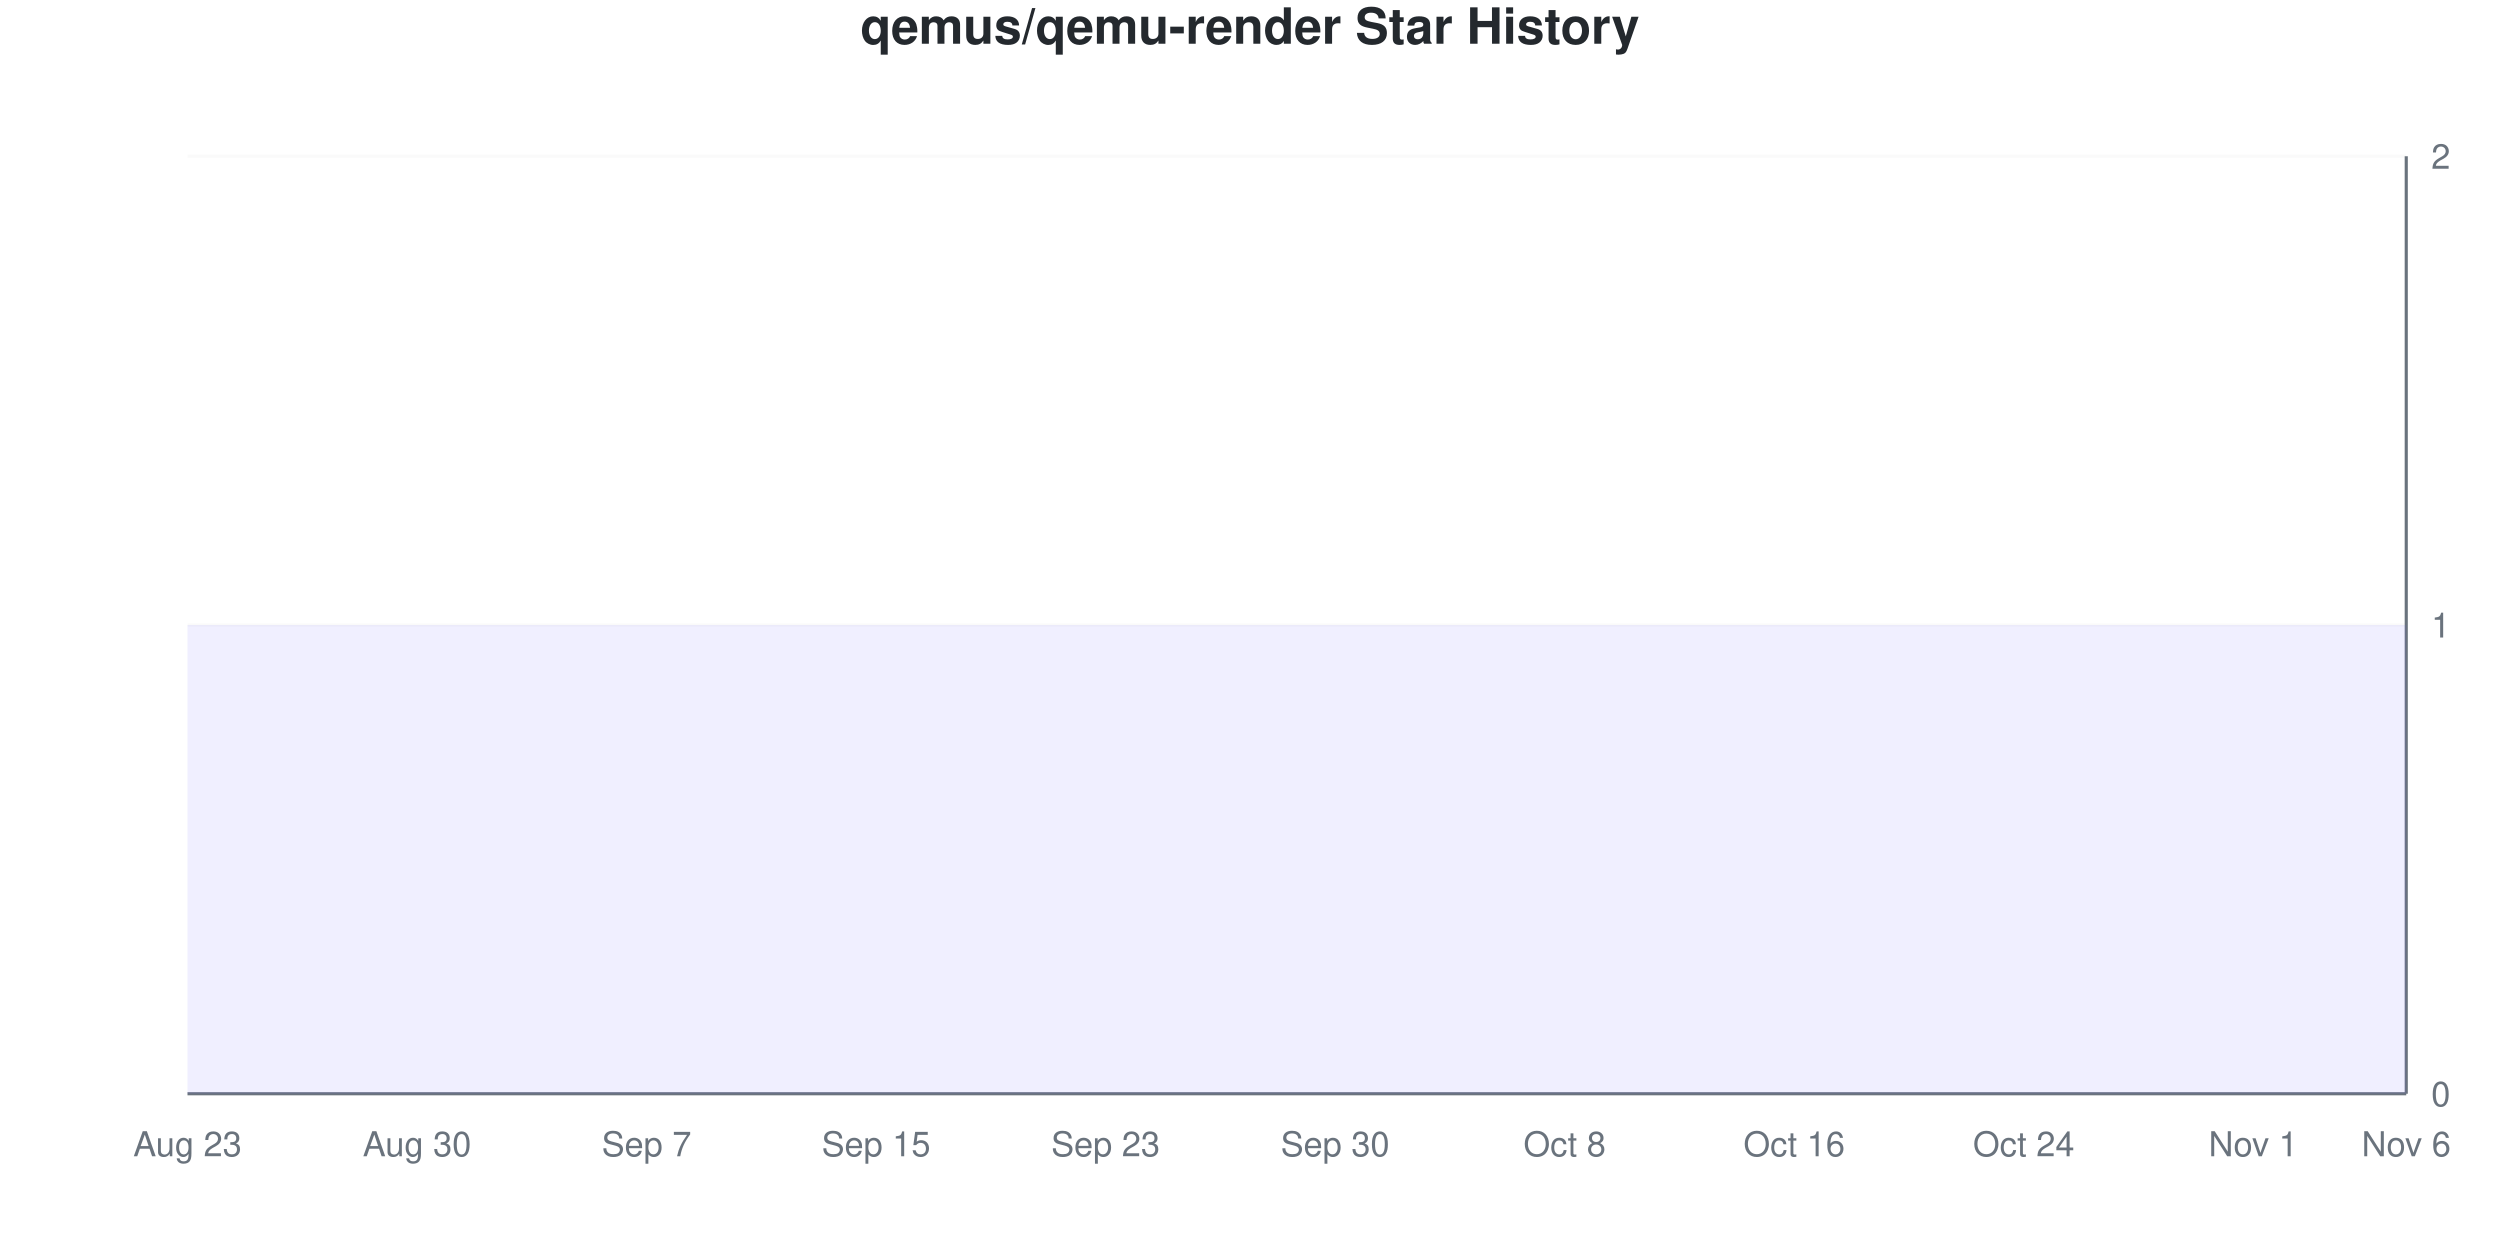
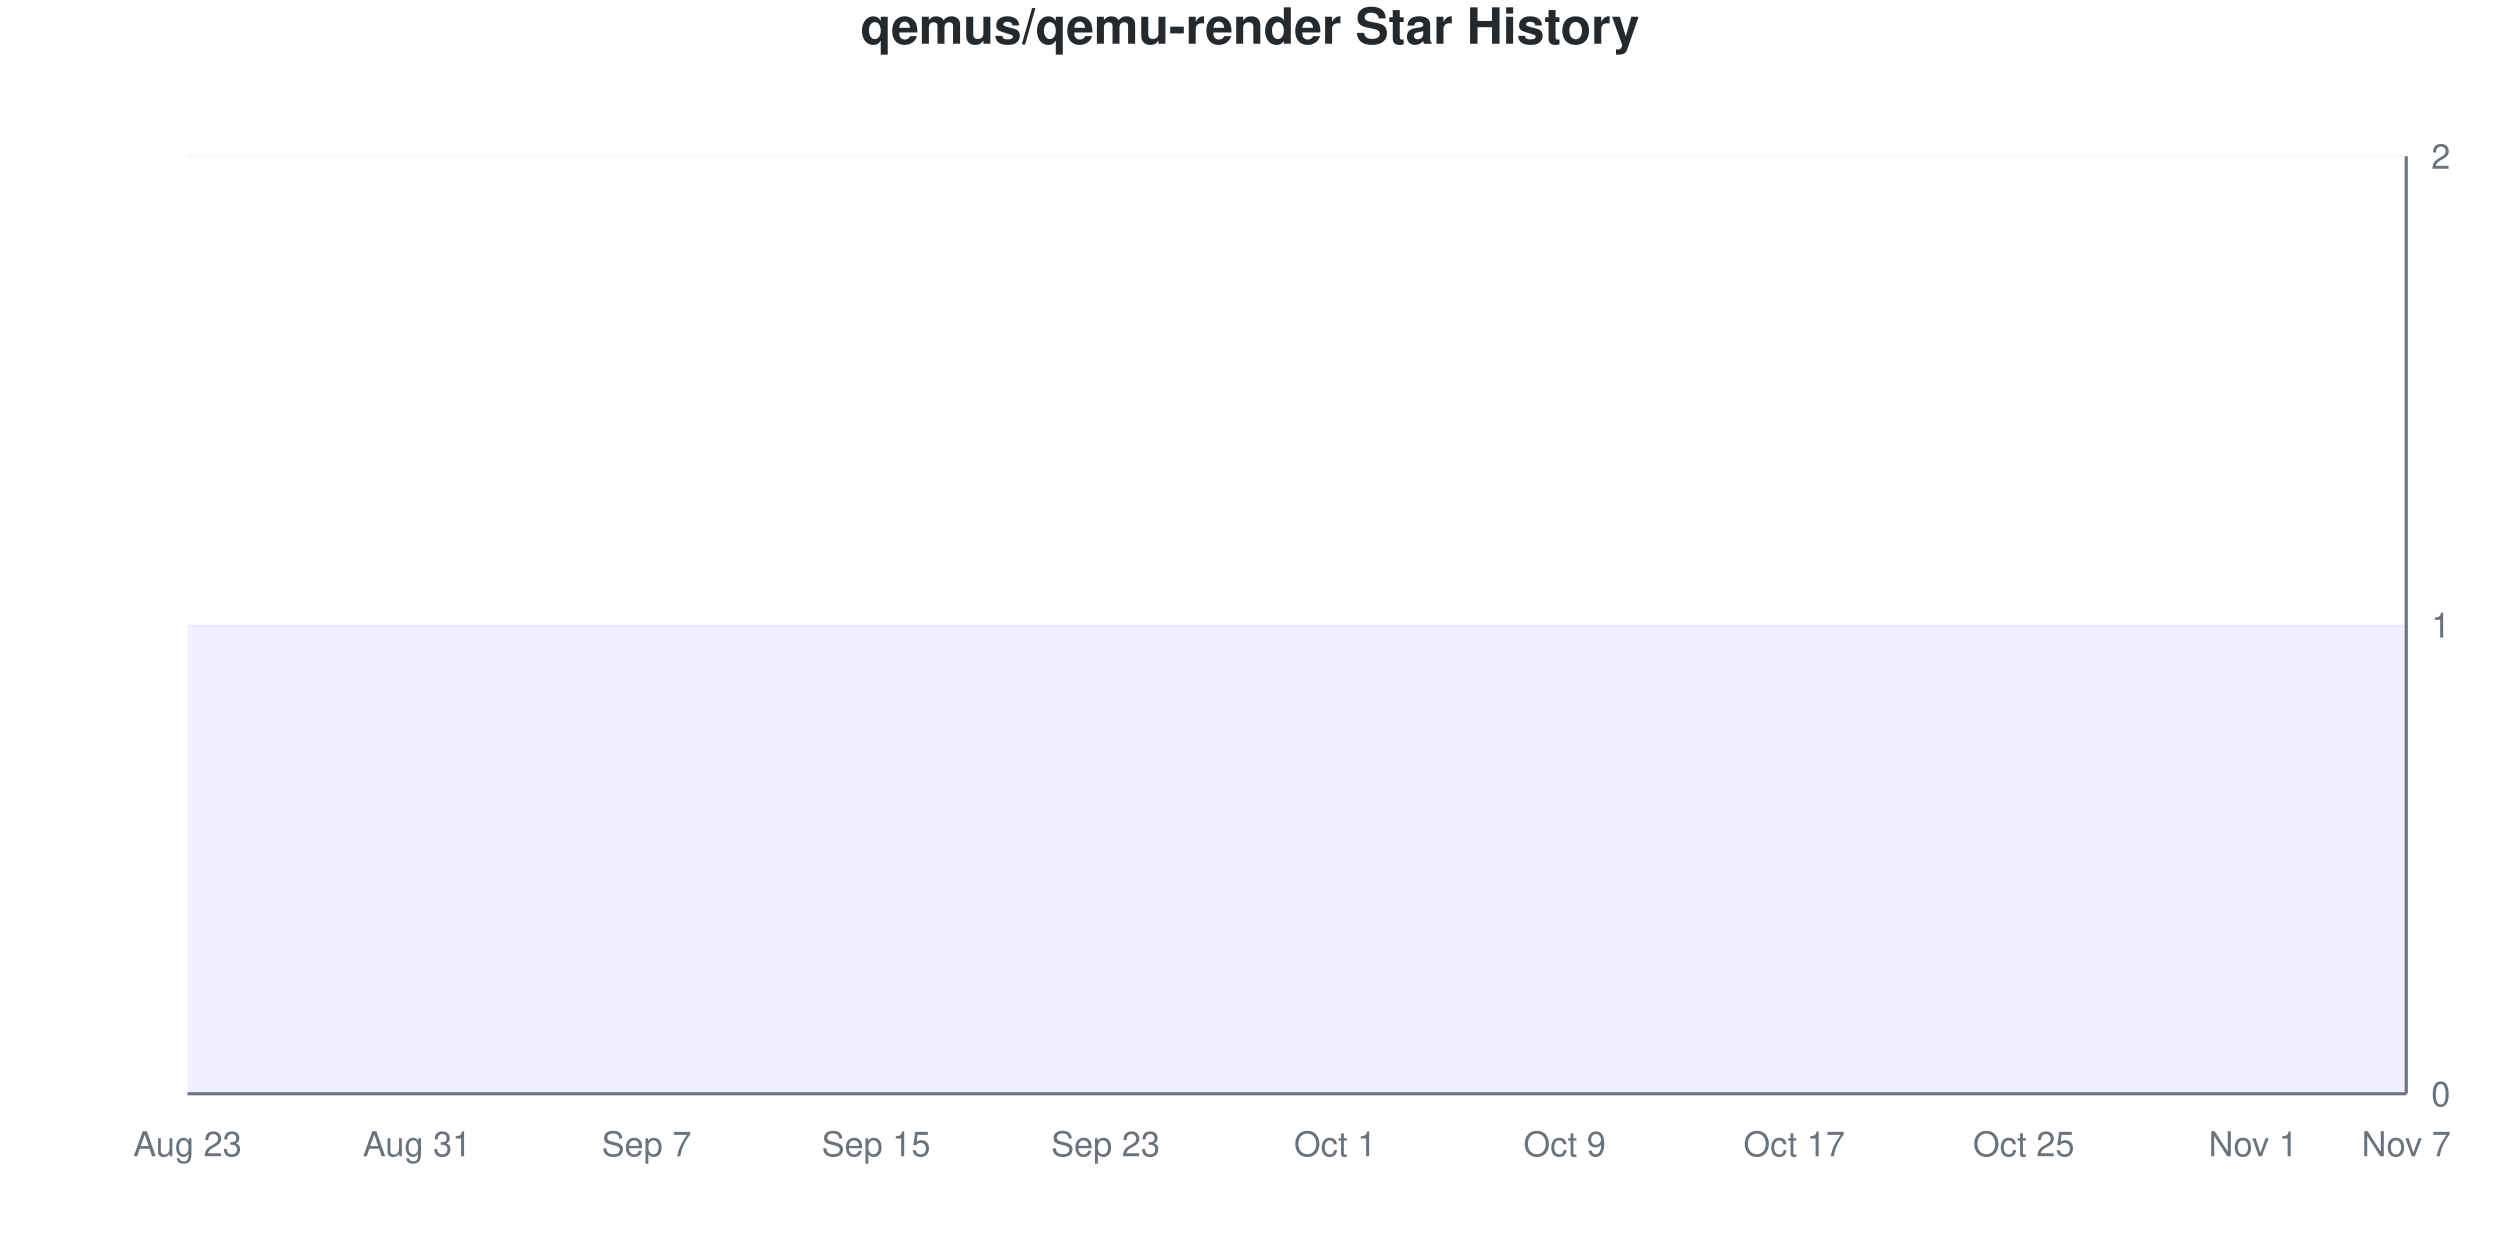
<svg xmlns="http://www.w3.org/2000/svg" viewBox="0 0 800 400" width="800" height="400">
  <style>
    @keyframes drawLine {
      to { stroke-dashoffset: 0; }
    }
    @keyframes fadeInPoint {
      from { opacity: 0; }
      to { opacity: 1; }
    }
    .data-line-0 {
      stroke-dasharray: 1290;
      stroke-dashoffset: 1290;
      animation: drawLine 2s ease-out forwards;
    }
    .data-point {
      opacity: 0;
      animation: fadeInPoint 0.5s ease-out forwards;
    }
    .chart-bg { fill: #fff; }
    .chart-text { fill: #24292e; }
    .chart-muted { fill: #6a737d; }
    .chart-grid { stroke: #eee; }
    .chart-axis { stroke: #6a737d; }
    @media (prefers-color-scheme: dark) {
      .chart-bg { fill: #0d1117; }
      .chart-text { fill: #e6edf3; }
      .chart-muted { fill: #8b949e; }
      .chart-grid { stroke: #21262d; }
      .chart-axis { stroke: #8b949e; }
    }
  </style>
  <rect width="800" height="400" class="chart-bg" />
  <text x="400" y="14" text-anchor="middle" class="chart-text" font-size="16" font-weight="bold" font-family="-apple-system, BlinkMacSystemFont, 'Segoe UI', Helvetica, Arial, sans-serif">qemus/qemu-render Star History</text>
  <g class="grid">
    <line x1="60" y1="350" x2="770" y2="350" class="chart-grid" stroke-opacity="0.3" />
    <text x="778" y="354" text-anchor="start" class="chart-muted" font-size="11" font-family="-apple-system, BlinkMacSystemFont, 'Segoe UI', Helvetica, Arial, sans-serif">0</text>
    <line x1="60" y1="200" x2="770" y2="200" class="chart-grid" stroke-opacity="0.3" />
    <text x="778" y="204" text-anchor="start" class="chart-muted" font-size="11" font-family="-apple-system, BlinkMacSystemFont, 'Segoe UI', Helvetica, Arial, sans-serif">1</text>
    <line x1="60" y1="50" x2="770" y2="50" class="chart-grid" stroke-opacity="0.3" />
    <text x="778" y="54" text-anchor="start" class="chart-muted" font-size="11" font-family="-apple-system, BlinkMacSystemFont, 'Segoe UI', Helvetica, Arial, sans-serif">2</text>
  </g>
  <g class="milestones">
    
  </g>
  <g class="x-axis">
    <text x="60" y="370" text-anchor="middle" class="chart-muted" font-size="11" font-family="-apple-system, BlinkMacSystemFont, 'Segoe UI', Helvetica, Arial, sans-serif">Aug 23</text>
-     <text x="133.448" y="370" text-anchor="middle" class="chart-muted" font-size="11" font-family="-apple-system, BlinkMacSystemFont, 'Segoe UI', Helvetica, Arial, sans-serif">Aug 30</text>
+     <text x="133.448" y="370" text-anchor="middle" class="chart-muted" font-size="11" font-family="-apple-system, BlinkMacSystemFont, 'Segoe UI', Helvetica, Arial, sans-serif">Aug 31</text>
    <text x="206.897" y="370" text-anchor="middle" class="chart-muted" font-size="11" font-family="-apple-system, BlinkMacSystemFont, 'Segoe UI', Helvetica, Arial, sans-serif">Sep 7</text>
    <text x="280.345" y="370" text-anchor="middle" class="chart-muted" font-size="11" font-family="-apple-system, BlinkMacSystemFont, 'Segoe UI', Helvetica, Arial, sans-serif">Sep 15</text>
    <text x="353.793" y="370" text-anchor="middle" class="chart-muted" font-size="11" font-family="-apple-system, BlinkMacSystemFont, 'Segoe UI', Helvetica, Arial, sans-serif">Sep 23</text>
-     <text x="427.241" y="370" text-anchor="middle" class="chart-muted" font-size="11" font-family="-apple-system, BlinkMacSystemFont, 'Segoe UI', Helvetica, Arial, sans-serif">Sep 30</text>
-     <text x="500.69" y="370" text-anchor="middle" class="chart-muted" font-size="11" font-family="-apple-system, BlinkMacSystemFont, 'Segoe UI', Helvetica, Arial, sans-serif">Oct 8</text>
-     <text x="574.138" y="370" text-anchor="middle" class="chart-muted" font-size="11" font-family="-apple-system, BlinkMacSystemFont, 'Segoe UI', Helvetica, Arial, sans-serif">Oct 16</text>
-     <text x="647.586" y="370" text-anchor="middle" class="chart-muted" font-size="11" font-family="-apple-system, BlinkMacSystemFont, 'Segoe UI', Helvetica, Arial, sans-serif">Oct 24</text>
+     <text x="427.241" y="370" text-anchor="middle" class="chart-muted" font-size="11" font-family="-apple-system, BlinkMacSystemFont, 'Segoe UI', Helvetica, Arial, sans-serif">Oct 1</text>
+     <text x="500.69" y="370" text-anchor="middle" class="chart-muted" font-size="11" font-family="-apple-system, BlinkMacSystemFont, 'Segoe UI', Helvetica, Arial, sans-serif">Oct 9</text>
+     <text x="574.138" y="370" text-anchor="middle" class="chart-muted" font-size="11" font-family="-apple-system, BlinkMacSystemFont, 'Segoe UI', Helvetica, Arial, sans-serif">Oct 17</text>
+     <text x="647.586" y="370" text-anchor="middle" class="chart-muted" font-size="11" font-family="-apple-system, BlinkMacSystemFont, 'Segoe UI', Helvetica, Arial, sans-serif">Oct 25</text>
    <text x="721.034" y="370" text-anchor="middle" class="chart-muted" font-size="11" font-family="-apple-system, BlinkMacSystemFont, 'Segoe UI', Helvetica, Arial, sans-serif">Nov 1</text>
-     <text x="770" y="370" text-anchor="middle" class="chart-muted" font-size="11" font-family="-apple-system, BlinkMacSystemFont, 'Segoe UI', Helvetica, Arial, sans-serif">Nov 6</text>
+     <text x="770" y="370" text-anchor="middle" class="chart-muted" font-size="11" font-family="-apple-system, BlinkMacSystemFont, 'Segoe UI', Helvetica, Arial, sans-serif">Nov 7</text>
  </g>
  <line x1="770" y1="50" x2="770" y2="350" class="chart-axis" stroke-width="1" />
  <line x1="60" y1="350" x2="770" y2="350" class="chart-axis" stroke-width="1" />
  <path d="M60,350 L60,200 C68.161,200 76.322,200 84.483,200 C92.644,200 100.805,200 108.966,200 C117.126,200 125.287,200 133.448,200 C141.609,200 149.77,200 157.931,200 C166.092,200 174.253,200 182.414,200 C190.575,200 198.736,200 206.897,200 C215.057,200 223.218,200 231.379,200 C239.54,200 247.701,200 255.862,200 C264.023,200 272.184,200 280.345,200 C288.506,200 296.667,200 304.828,200 C312.989,200 321.149,200 329.31,200 C337.471,200 345.632,200 353.793,200 C361.954,200 370.115,200 378.276,200 C386.437,200 394.598,200 402.759,200 C410.92,200 419.08,200 427.241,200 C435.402,200 443.563,200 451.724,200 C459.885,200 468.046,200 476.207,200 C484.368,200 492.529,200 500.69,200 C508.851,200 517.011,200 525.172,200 C533.333,200 541.494,200 549.655,200 C557.816,200 565.977,200 574.138,200 C582.299,200 590.46,200 598.621,200 C606.782,200 614.943,200 623.103,200 C631.264,200 639.425,200 647.586,200 C655.747,200 663.908,200 672.069,200 C680.23,200 688.391,200 696.552,200 C704.713,200 712.874,200 721.034,200 C729.195,200 737.356,200 745.517,200 C753.678,200 761.839,200 770,200 L770,350 L60,350 Z" fill="#6b63ff" fill-opacity="0.1" />
  <path d="M60,350 L60,200 C68.161,200 76.322,200 84.483,200 C92.644,200 100.805,200 108.966,200 C117.126,200 125.287,200 133.448,200 C141.609,200 149.77,200 157.931,200 C166.092,200 174.253,200 182.414,200 C190.575,200 198.736,200 206.897,200 C215.057,200 223.218,200 231.379,200 C239.54,200 247.701,200 255.862,200 C264.023,200 272.184,200 280.345,200 C288.506,200 296.667,200 304.828,200 C312.989,200 321.149,200 329.31,200 C337.471,200 345.632,200 353.793,200 C361.954,200 370.115,200 378.276,200 C386.437,200 394.598,200 402.759,200 C410.92,200 419.08,200 427.241,200 C435.402,200 443.563,200 451.724,200 C459.885,200 468.046,200 476.207,200 C484.368,200 492.529,200 500.69,200 C508.851,200 517.011,200 525.172,200 C533.333,200 541.494,200 549.655,200 C557.816,200 565.977,200 574.138,200 C582.299,200 590.46,200 598.621,200 C606.782,200 614.943,200 623.103,200 C631.264,200 639.425,200 647.586,200 C655.747,200 663.908,200 672.069,200 C680.23,200 688.391,200 696.552,200 C704.713,200 712.874,200 721.034,200 C729.195,200 737.356,200 745.517,200 C753.678,200 761.839,200 770,200" fill="none" stroke="#6b63ff" stroke-width="2.5" class="data-line-0" />
  <g class="points">
    <circle cx="60" cy="200" r="4" fill="#6b63ff" class="data-point" style="animation-delay: 1.50s" />
    <circle cx="84.483" cy="200" r="4" fill="#6b63ff" class="data-point" style="animation-delay: 1.55s" />
    <circle cx="108.966" cy="200" r="4" fill="#6b63ff" class="data-point" style="animation-delay: 1.60s" />
    <circle cx="133.448" cy="200" r="4" fill="#6b63ff" class="data-point" style="animation-delay: 1.65s" />
    <circle cx="157.931" cy="200" r="4" fill="#6b63ff" class="data-point" style="animation-delay: 1.70s" />
    <circle cx="182.414" cy="200" r="4" fill="#6b63ff" class="data-point" style="animation-delay: 1.75s" />
    <circle cx="206.897" cy="200" r="4" fill="#6b63ff" class="data-point" style="animation-delay: 1.80s" />
    <circle cx="231.379" cy="200" r="4" fill="#6b63ff" class="data-point" style="animation-delay: 1.85s" />
    <circle cx="255.862" cy="200" r="4" fill="#6b63ff" class="data-point" style="animation-delay: 1.90s" />
    <circle cx="280.345" cy="200" r="4" fill="#6b63ff" class="data-point" style="animation-delay: 1.95s" />
    <circle cx="304.828" cy="200" r="4" fill="#6b63ff" class="data-point" style="animation-delay: 2.00s" />
    <circle cx="329.31" cy="200" r="4" fill="#6b63ff" class="data-point" style="animation-delay: 2.05s" />
    <circle cx="353.793" cy="200" r="4" fill="#6b63ff" class="data-point" style="animation-delay: 2.10s" />
    <circle cx="378.276" cy="200" r="4" fill="#6b63ff" class="data-point" style="animation-delay: 2.15s" />
    <circle cx="402.759" cy="200" r="4" fill="#6b63ff" class="data-point" style="animation-delay: 2.20s" />
    <circle cx="427.241" cy="200" r="4" fill="#6b63ff" class="data-point" style="animation-delay: 2.25s" />
    <circle cx="451.724" cy="200" r="4" fill="#6b63ff" class="data-point" style="animation-delay: 2.30s" />
    <circle cx="476.207" cy="200" r="4" fill="#6b63ff" class="data-point" style="animation-delay: 2.35s" />
    <circle cx="500.69" cy="200" r="4" fill="#6b63ff" class="data-point" style="animation-delay: 2.40s" />
    <circle cx="525.172" cy="200" r="4" fill="#6b63ff" class="data-point" style="animation-delay: 2.45s" />
    <circle cx="549.655" cy="200" r="4" fill="#6b63ff" class="data-point" style="animation-delay: 2.50s" />
    <circle cx="574.138" cy="200" r="4" fill="#6b63ff" class="data-point" style="animation-delay: 2.55s" />
    <circle cx="598.621" cy="200" r="4" fill="#6b63ff" class="data-point" style="animation-delay: 2.60s" />
    <circle cx="623.103" cy="200" r="4" fill="#6b63ff" class="data-point" style="animation-delay: 2.65s" />
    <circle cx="647.586" cy="200" r="4" fill="#6b63ff" class="data-point" style="animation-delay: 2.70s" />
    <circle cx="672.069" cy="200" r="4" fill="#6b63ff" class="data-point" style="animation-delay: 2.75s" />
    <circle cx="696.552" cy="200" r="4" fill="#6b63ff" class="data-point" style="animation-delay: 2.80s" />
    <circle cx="721.034" cy="200" r="4" fill="#6b63ff" class="data-point" style="animation-delay: 2.85s" />
    <circle cx="745.517" cy="200" r="4" fill="#6b63ff" class="data-point" style="animation-delay: 2.90s" />
    <circle cx="770" cy="200" r="4" fill="#6b63ff" class="data-point" style="animation-delay: 2.95s" />
  </g>
</svg>
